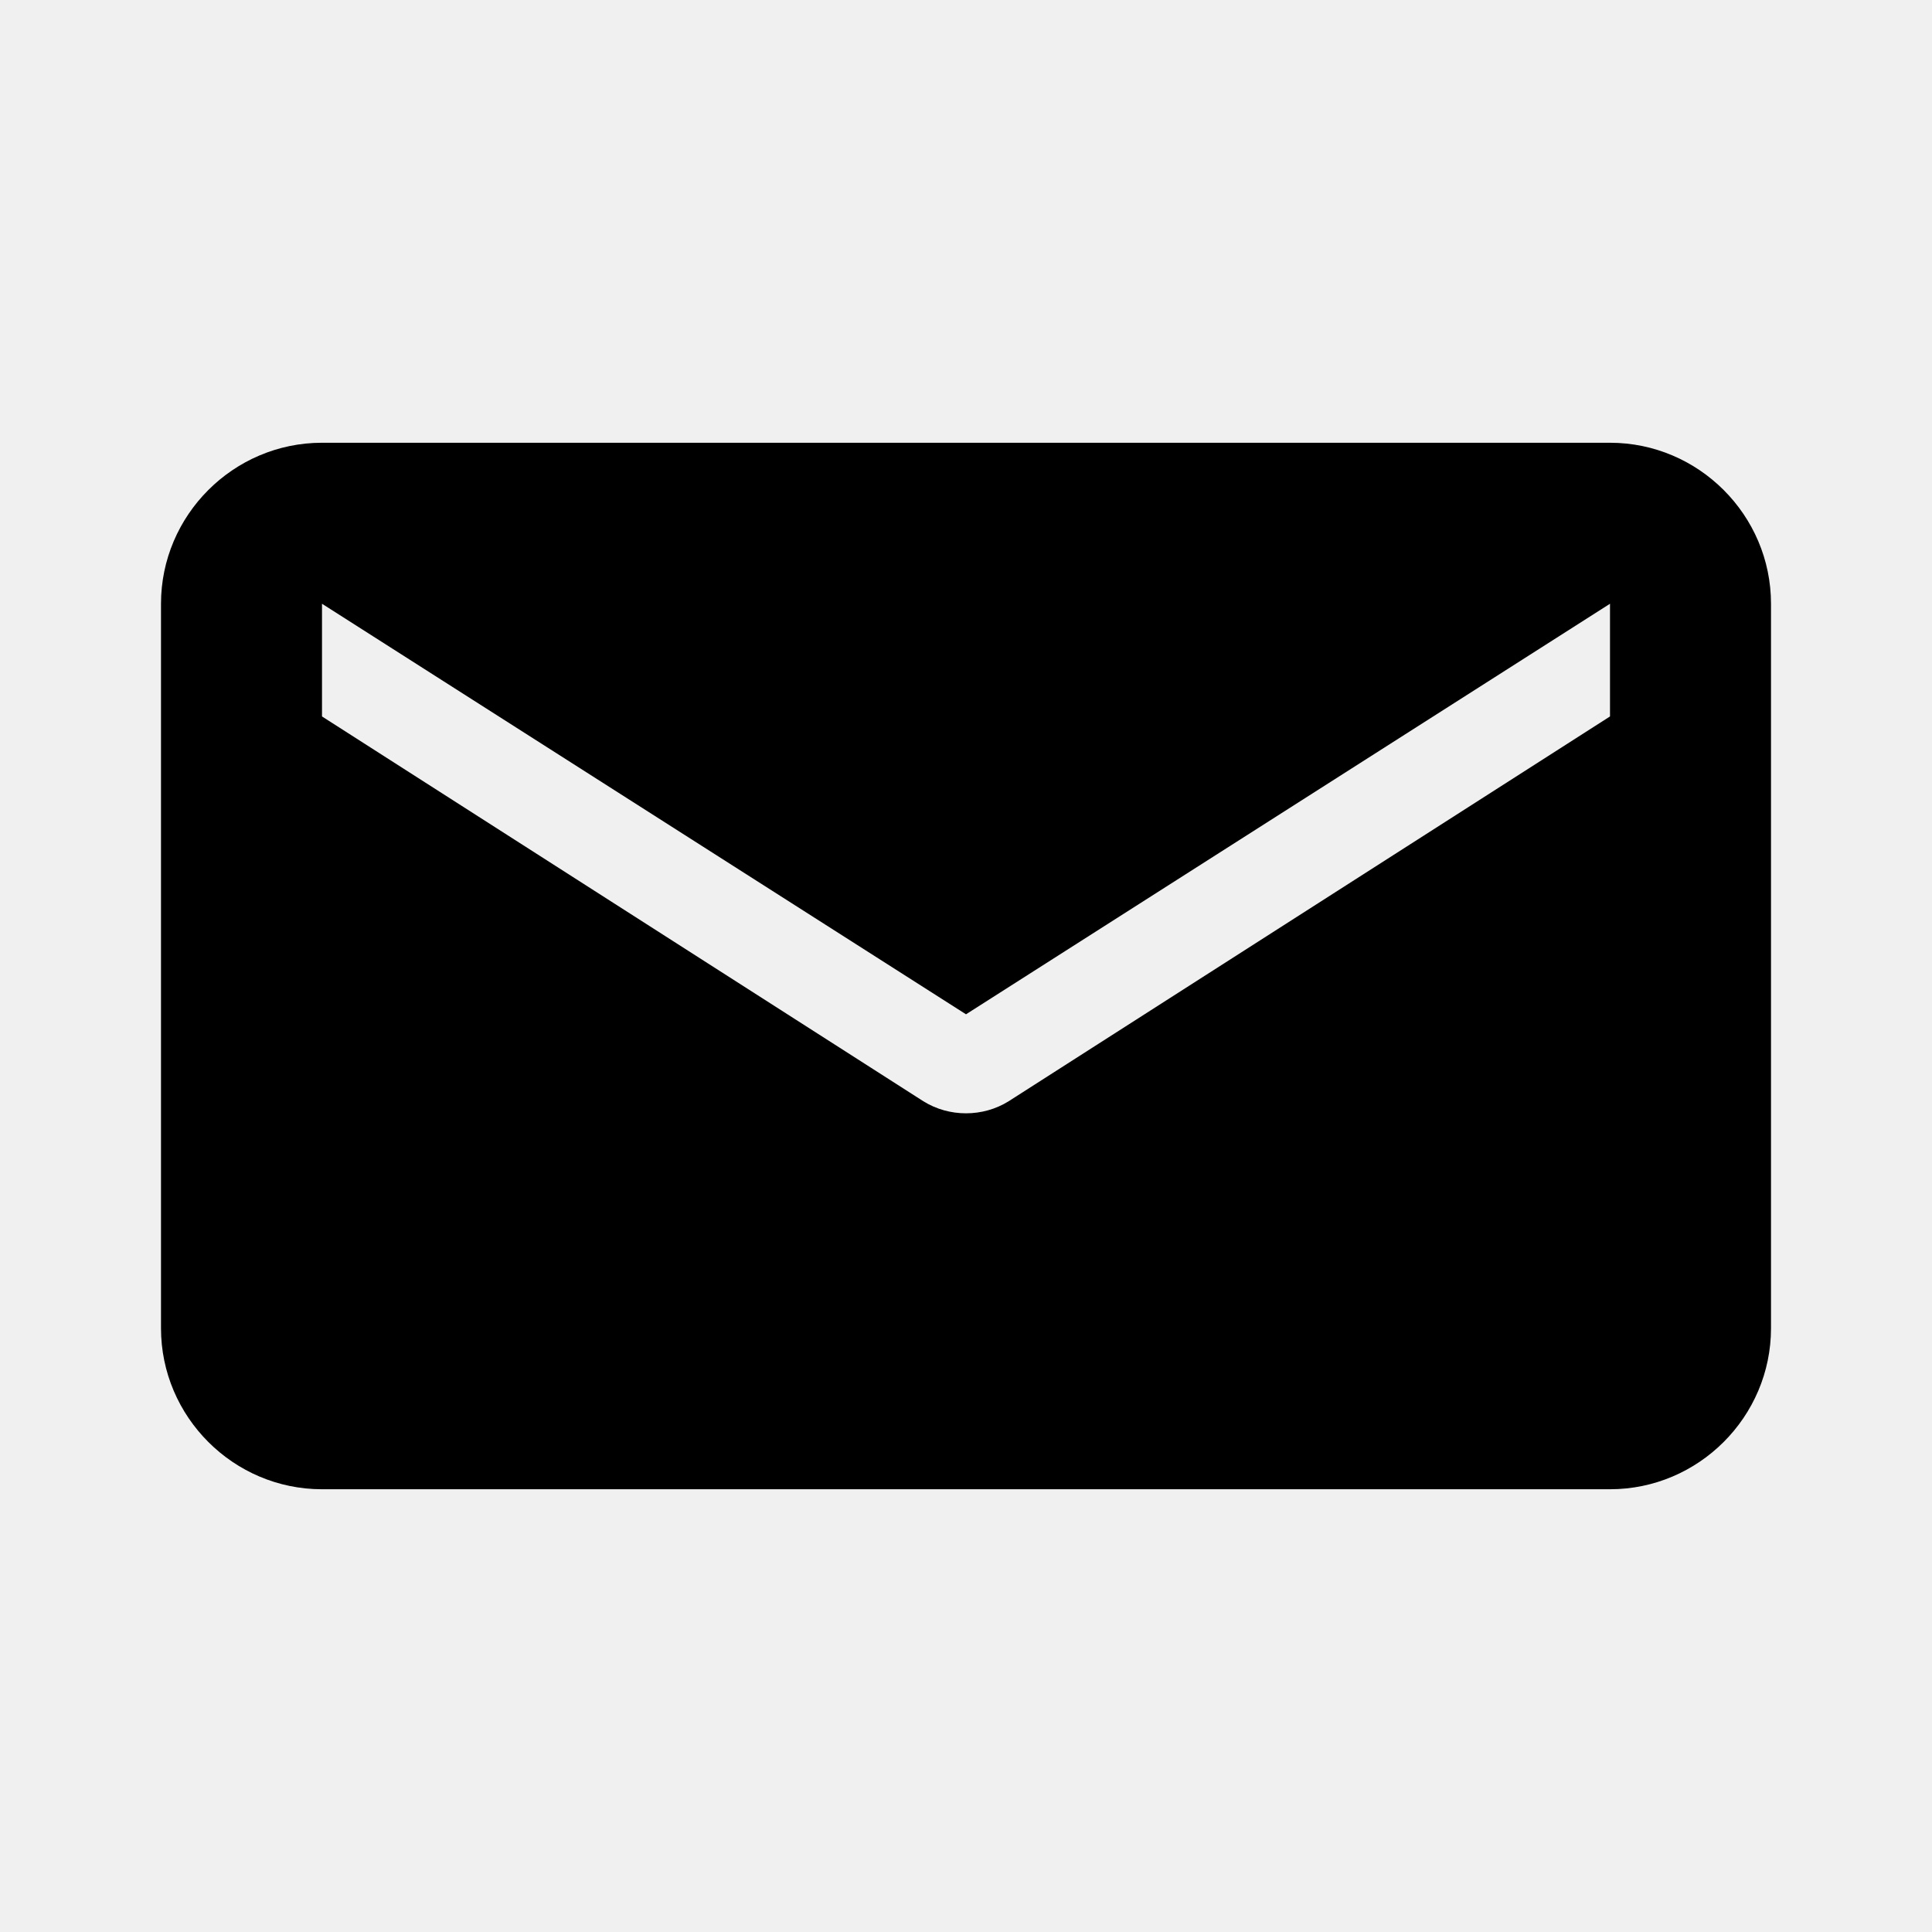
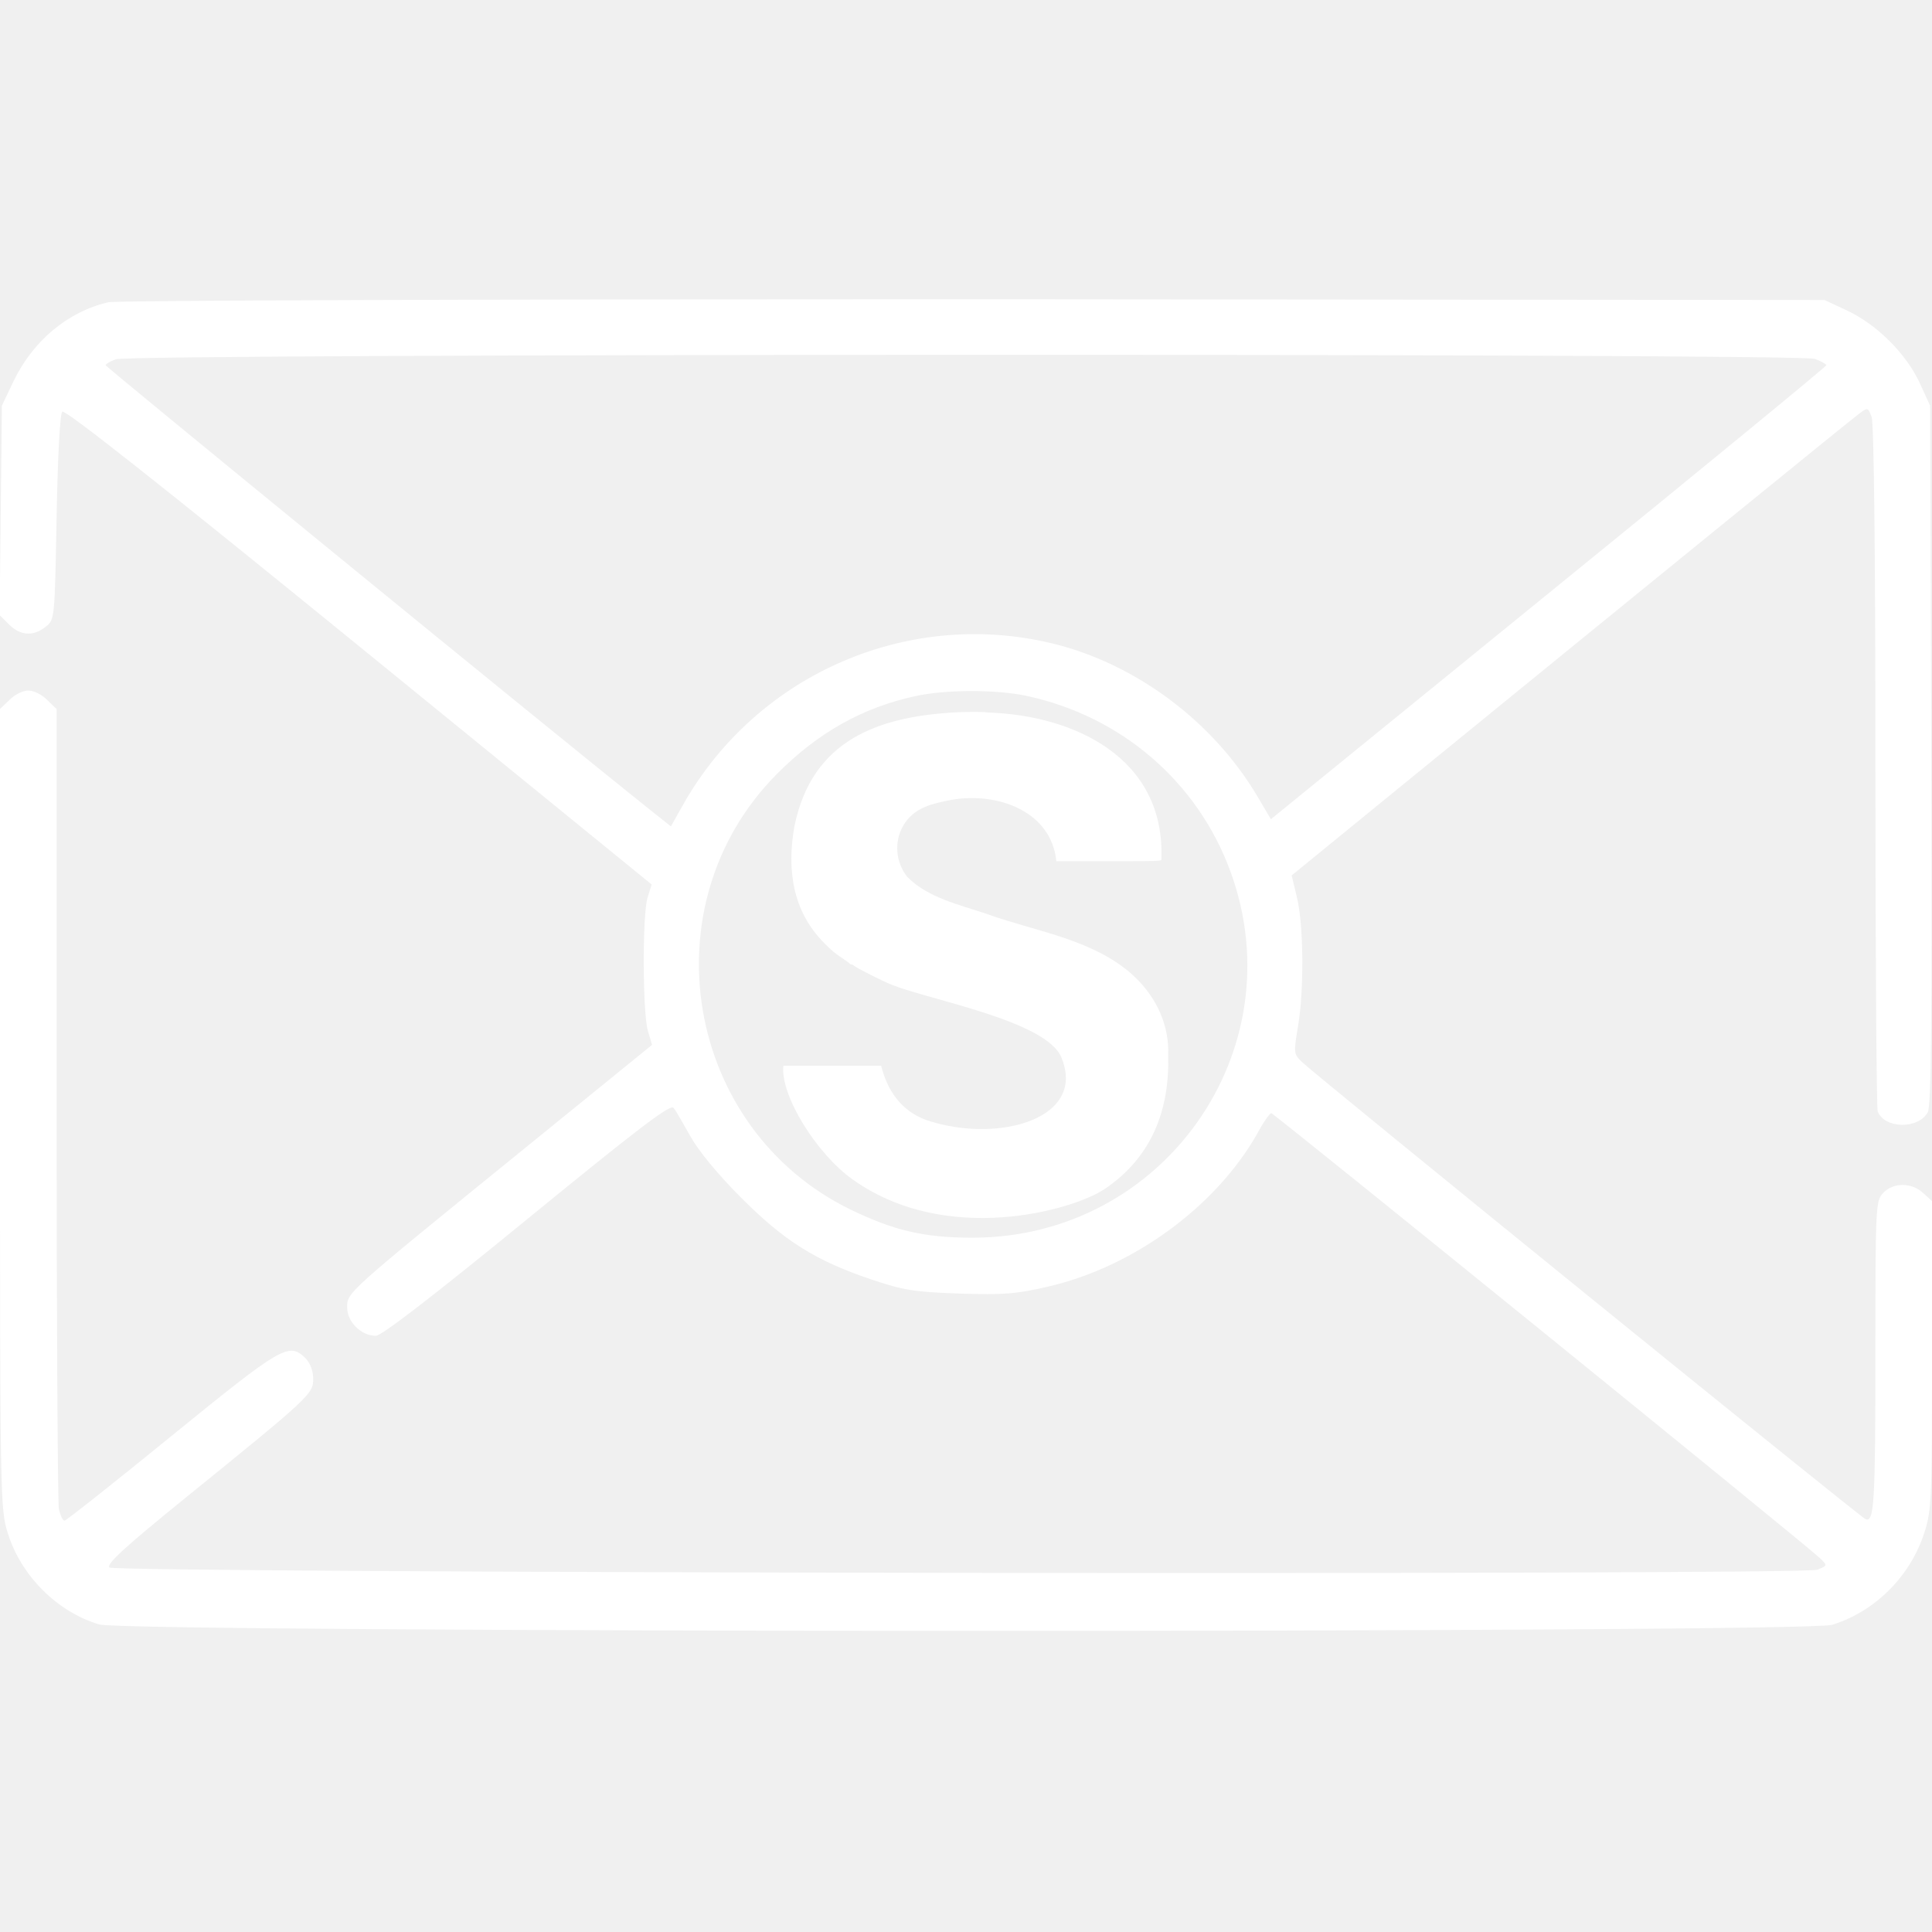
- <svg xmlns="http://www.w3.org/2000/svg" viewBox="0 0 24 24" fill="currentColor">
-   <path fill-rule="evenodd" clip-rule="evenodd" d="   M4 5.5   C2.9 5.5 2 6.4 2 7.5   V16.5   C2 17.6 2.9 18.5 4 18.5   H20   C21.1 18.5 22 17.6 22 16.5   V7.5   C22 6.4 21.1 5.5 20 5.5   H4   Z   M4 7.5   L12 12.6   L20 7.5   V8.9   L12.53 13.68   C12.21 13.88 11.79 13.88 11.47 13.68   L4 8.9   V7.5   Z  " />
+ <svg xmlns="http://www.w3.org/2000/svg" version="1.0" width="512pt" height="512pt" viewBox="0 0 512 512" preserveAspectRatio="xMidYMid meet" id="svg4">
+   <defs id="defs4" />
+   <g transform="translate(0,512) scale(0.1,-0.1)" fill="#000000" stroke="none" id="g4">
+     <path d="M287 4319 c-108 -25 -200 -103 -251 -209 l-31 -65 -3 -277 -3 -278 25 -25 c30 -30 65 -32 97 -6 24 19 24 20 29 290 3 163 9 274 15 280 7 7 259 -192 786 -621 l776 -632 -11 -35 c-14 -47 -13 -306 1 -353 l11 -37 -341 -277 c-473 -384 -467 -379 -467 -419 0 -38 37 -75 76 -75 15 0 148 102 401 309 295 241 380 306 388 295 6 -7 26 -42 45 -76 22 -39 73 -101 135 -163 115 -115 197 -166 345 -216 84 -28 112 -33 232 -37 118 -4 151 -1 234 18 227 52 446 212 556 406 16 30 33 54 37 54 7 0 1420 -1146 1455 -1180 19 -19 19 -19 -8 -30 -41 -15 -4511 -9 -4526 6 -9 9 43 56 202 185 331 268 338 275 338 315 0 21 -8 42 -20 54 -44 44 -61 34 -355 -205 -152 -124 -280 -225 -284 -225 -5 0 -11 14 -15 31 -3 17 -6 501 -6 1076 l0 1044 -25 24 c-13 14 -36 25 -50 25 -14 0 -37 -11 -50 -25 l-25 -24 0 -1059 c0 -1029 1 -1062 20 -1123 35 -115 132 -211 243 -244 75 -22 4518 -23 4592 -1 114 35 208 129 245 245 19 59 20 91 20 470 l0 408 -23 21 c-31 29 -80 29 -107 0 -19 -21 -20 -33 -20 -414 0 -407 -3 -459 -26 -450 -15 6 -1451 1171 -1493 1211 -23 22 -23 24 -11 96 16 94 15 267 -3 341 l-14 58 261 213 c634 517 1219 993 1242 1010 24 18 24 18 34 -8 6 -17 10 -347 10 -925 0 -494 3 -906 6 -915 18 -47 109 -48 133 -2 9 16 11 254 9 947 l-3 925 -28 61 c-36 77 -113 154 -192 191 l-60 28 -2255 2 c-1289 0 -2271 -3 -2293 -8z m4522 -150 c17 -6 31 -14 31 -17 -1 -4 -332 -276 -737 -605 l-735 -598 -36 61 c-115 194 -313 344 -528 401 -387 101 -796 -73 -994 -424 l-32 -57 -53 42 c-278 222 -1444 1175 -1445 1180 0 3 12 11 28 16 40 15 4458 16 4501 1z m-2089 -893 c252 -54 454 -228 541 -466 173 -474 -178 -971 -685 -970 -127 0 -207 19 -321 74 -440 214 -541 808 -196 1155 108 109 227 176 366 206 80 18 215 18 295 1z" id="path1" style="fill:#ffffff" />
+     <path style="fill:#ffffff;stroke-width:13.254;stroke-linecap:square;stroke-miterlimit:1;paint-order:fill markers stroke" d="m 2258.337,1995.19 c -94.999,68.205 -190.905,222.268 -182.304,300.52 h 259.089 c 16.711,-66.328 53.093,-119.566 119.693,-144.012 19.442,-6.438 37.141,-11.127 57.614,-15.14 172.013,-33.718 362.205,31.962 300.313,181.322 -39.996,96.52 -345.364,151.497 -447.412,191.506 -23.869,9.159 -96.055,45.588 -102.531,51.744 -1.784,1.694 -4.724,3.077 -6.537,3.077 -1.814,0 -3.666,0.825 -4.116,1.848 -0.453,1.015 -9.091,7.39 -19.205,14.164 -21.817,14.615 -27.637,19.473 -48.87,40.809 -83.591,83.987 -99.288,194.161 -78.825,308.978 47.133,232.711 227.751,289.378 417.723,301.716 15.58,1.012 76.739,3.222 95.907,0 224.29,-7.186 470.595,-117.819 458.81,-390.858 -0.131,-2.751 -28.43,-3.199 -139.732,-3.199 h -138.51 c -13.103,131.81 -154.496,184.113 -278.08,162.683 -50.324,-10.238 -99.043,-19.196 -128.071,-68.946 -24.798,-43.752 -18.997,-97.544 11.02,-135.18 54.135,-55.143 137.859,-73.744 208.636,-97.6 123.596,-44.73 265.364,-64.411 370.201,-146.717 88.698,-69.82 115.688,-159.382 112.669,-227.548 4.182,-142.018 -41.242,-270.279 -169.108,-355.859 -82.989,-55.545 -419.406,-152.019 -668.37,26.726 z" id="path10-9" />
+   </g>
</svg>
